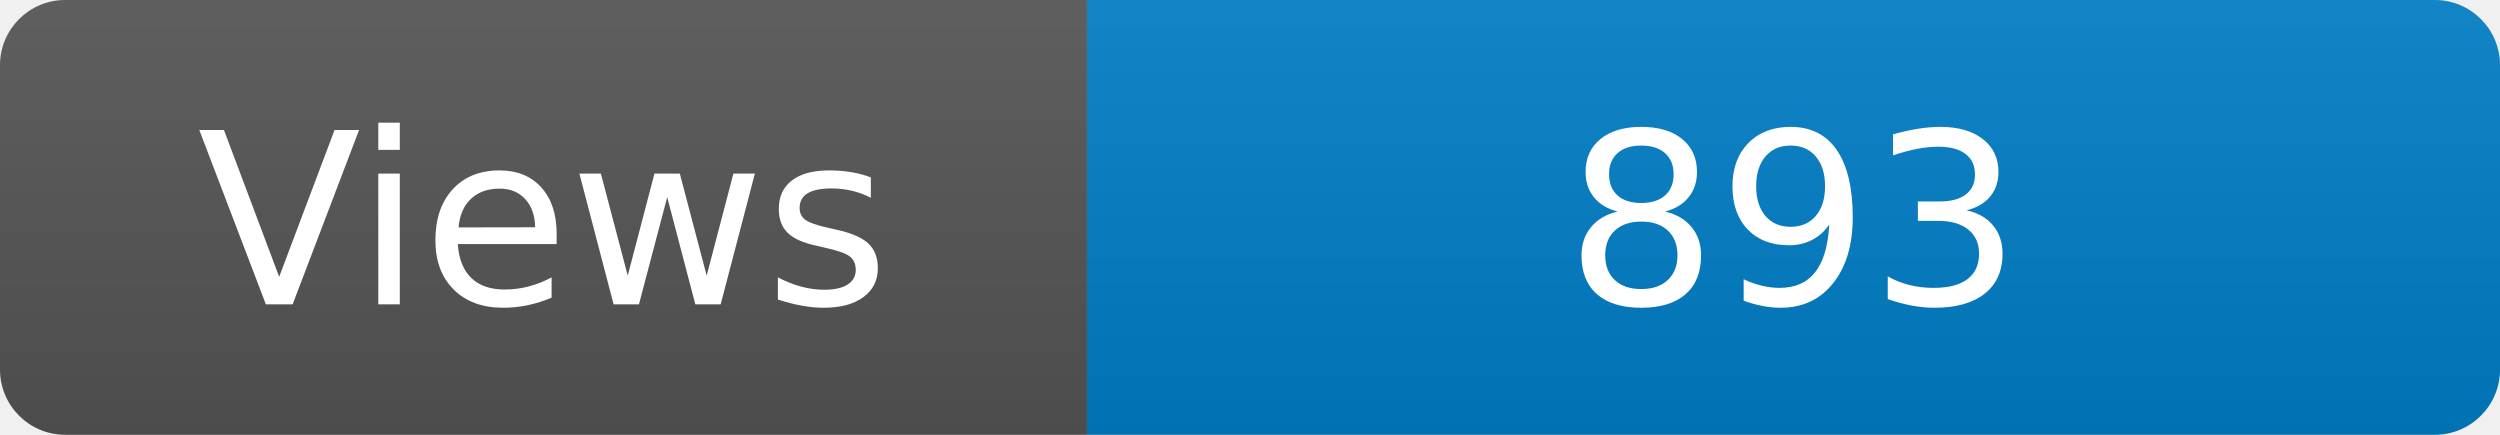
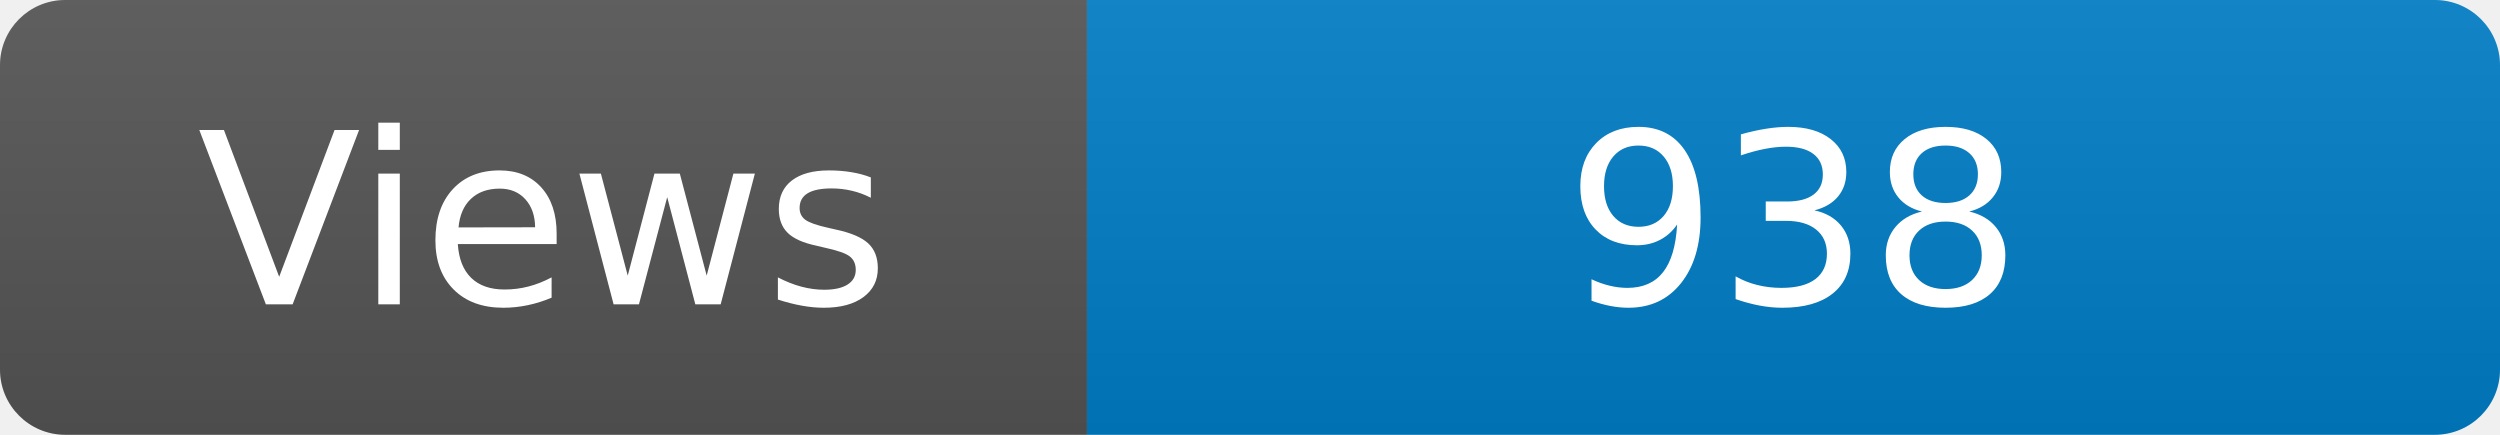
<svg xmlns="http://www.w3.org/2000/svg" width="115" height="20" role="img" aria-label="Maintained?: yes">
  <linearGradient id="s" x2="0" y2="100%">
    <stop offset="0" stop-color="#bbb" stop-opacity=".1" />
    <stop offset="1" stop-opacity=".1" />
  </linearGradient>
  <clipPath id="r">
    <rect width="115" height="20" rx="3" fill="#fff" />
  </clipPath>
  <g clip-path="url(#r)">
    <rect width="50" height="20" fill="#555" />
    <rect x="50" width="160" height="20" fill="#007ec6" />
    <rect width="115" height="20" fill="url(#s)" />
  </g>
  <g fill="#fff" text-anchor="middle" font-family="Verdana,Geneva,DejaVu Sans,sans-serif" font-size="110">
    <text x="250" y="140" transform="scale(.1)" fill="#fff">Views</text>
-     <text x="825" y="140" transform="scale(.1)" fill="#fff">893</text>
+     <text x="825" y="140" transform="scale(.1)" fill="#fff">938</text>
  </g>
</svg>
